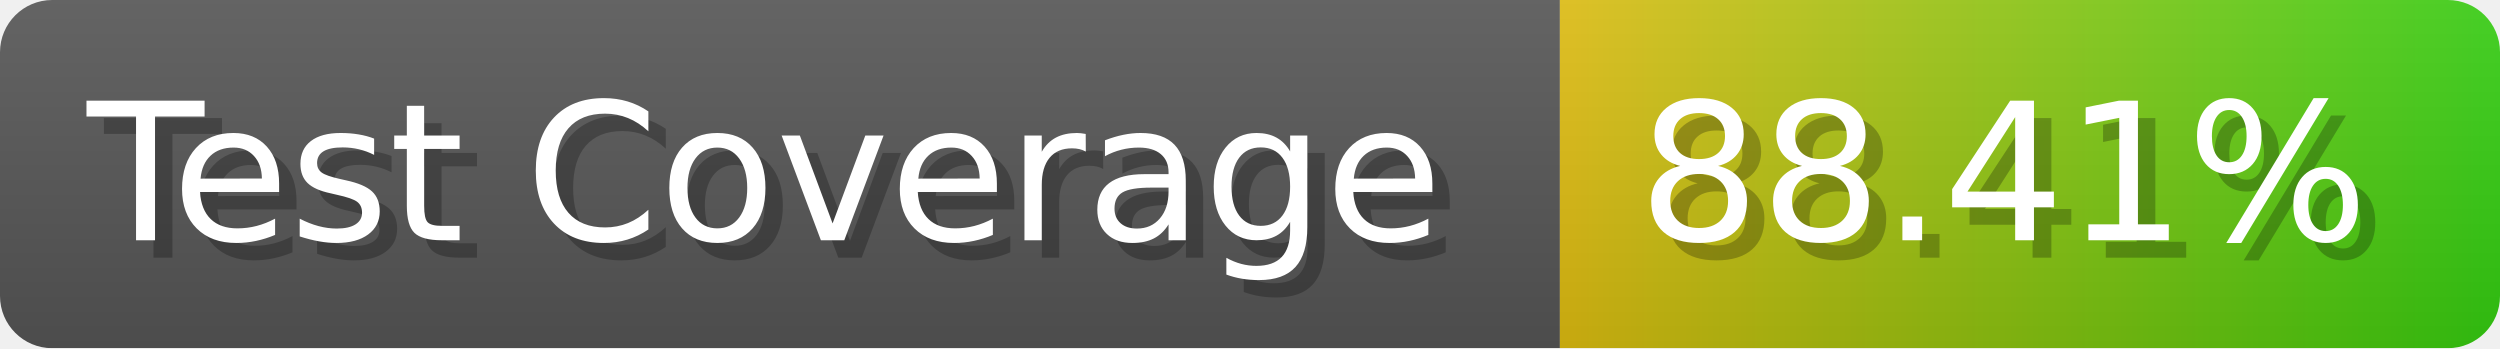
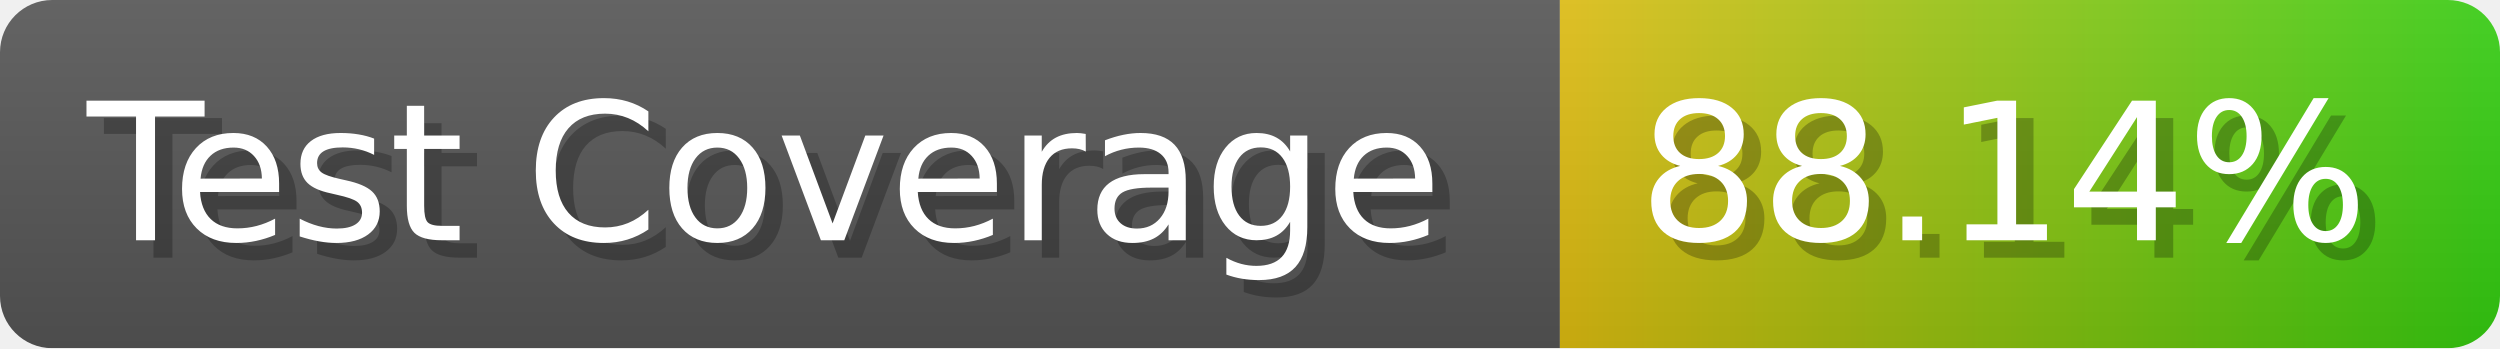
- <svg xmlns="http://www.w3.org/2000/svg" width="143.6" height="20" viewBox="0 0 1436 200" role="img" aria-label="Test Coverage: 88.41%">
+ <svg xmlns="http://www.w3.org/2000/svg" width="143.6" height="20" viewBox="0 0 1436 200" role="img" aria-label="Test Coverage: 88.14%">
  <linearGradient id="a" x2="0" y2="100%">
    <stop offset="0" stop-opacity=".1" stop-color="#EEE" />
    <stop offset="1" stop-opacity=".1" />
  </linearGradient>
  <mask id="m">
    <rect width="1436" height="200" rx="30" fill="#FFF" />
  </mask>
  <g mask="url(#m)">
    <rect width="896" height="200" fill="#555" />
    <rect width="540" height="200" fill="url(#x)" x="896" />
    <rect width="1436" height="200" fill="url(#a)" />
  </g>
  <g aria-hidden="true" fill="#fff" text-anchor="start" font-family="Verdana,DejaVu Sans,sans-serif" font-size="110">
    <text x="60" y="148" textLength="796" fill="#000" opacity="0.25">Test Coverage</text>
    <text x="50" y="138" textLength="796">Test Coverage</text>
-     <text x="951" y="148" textLength="440" fill="#000" opacity="0.25">88.41%</text>
-     <text x="941" y="138" textLength="440">88.41%</text>
+     <text x="951" y="148" textLength="440" fill="#000" opacity="0.25">88.14%</text>
+     <text x="941" y="138" textLength="440">88.14%</text>
  </g>
  <linearGradient id="x" x1="0%" y1="0%" x2="100%" y2="0%">
    <stop offset="0%" style="stop-color:#DB1" />
    <stop offset="100%" style="stop-color:#3C1" />
  </linearGradient>
</svg>
